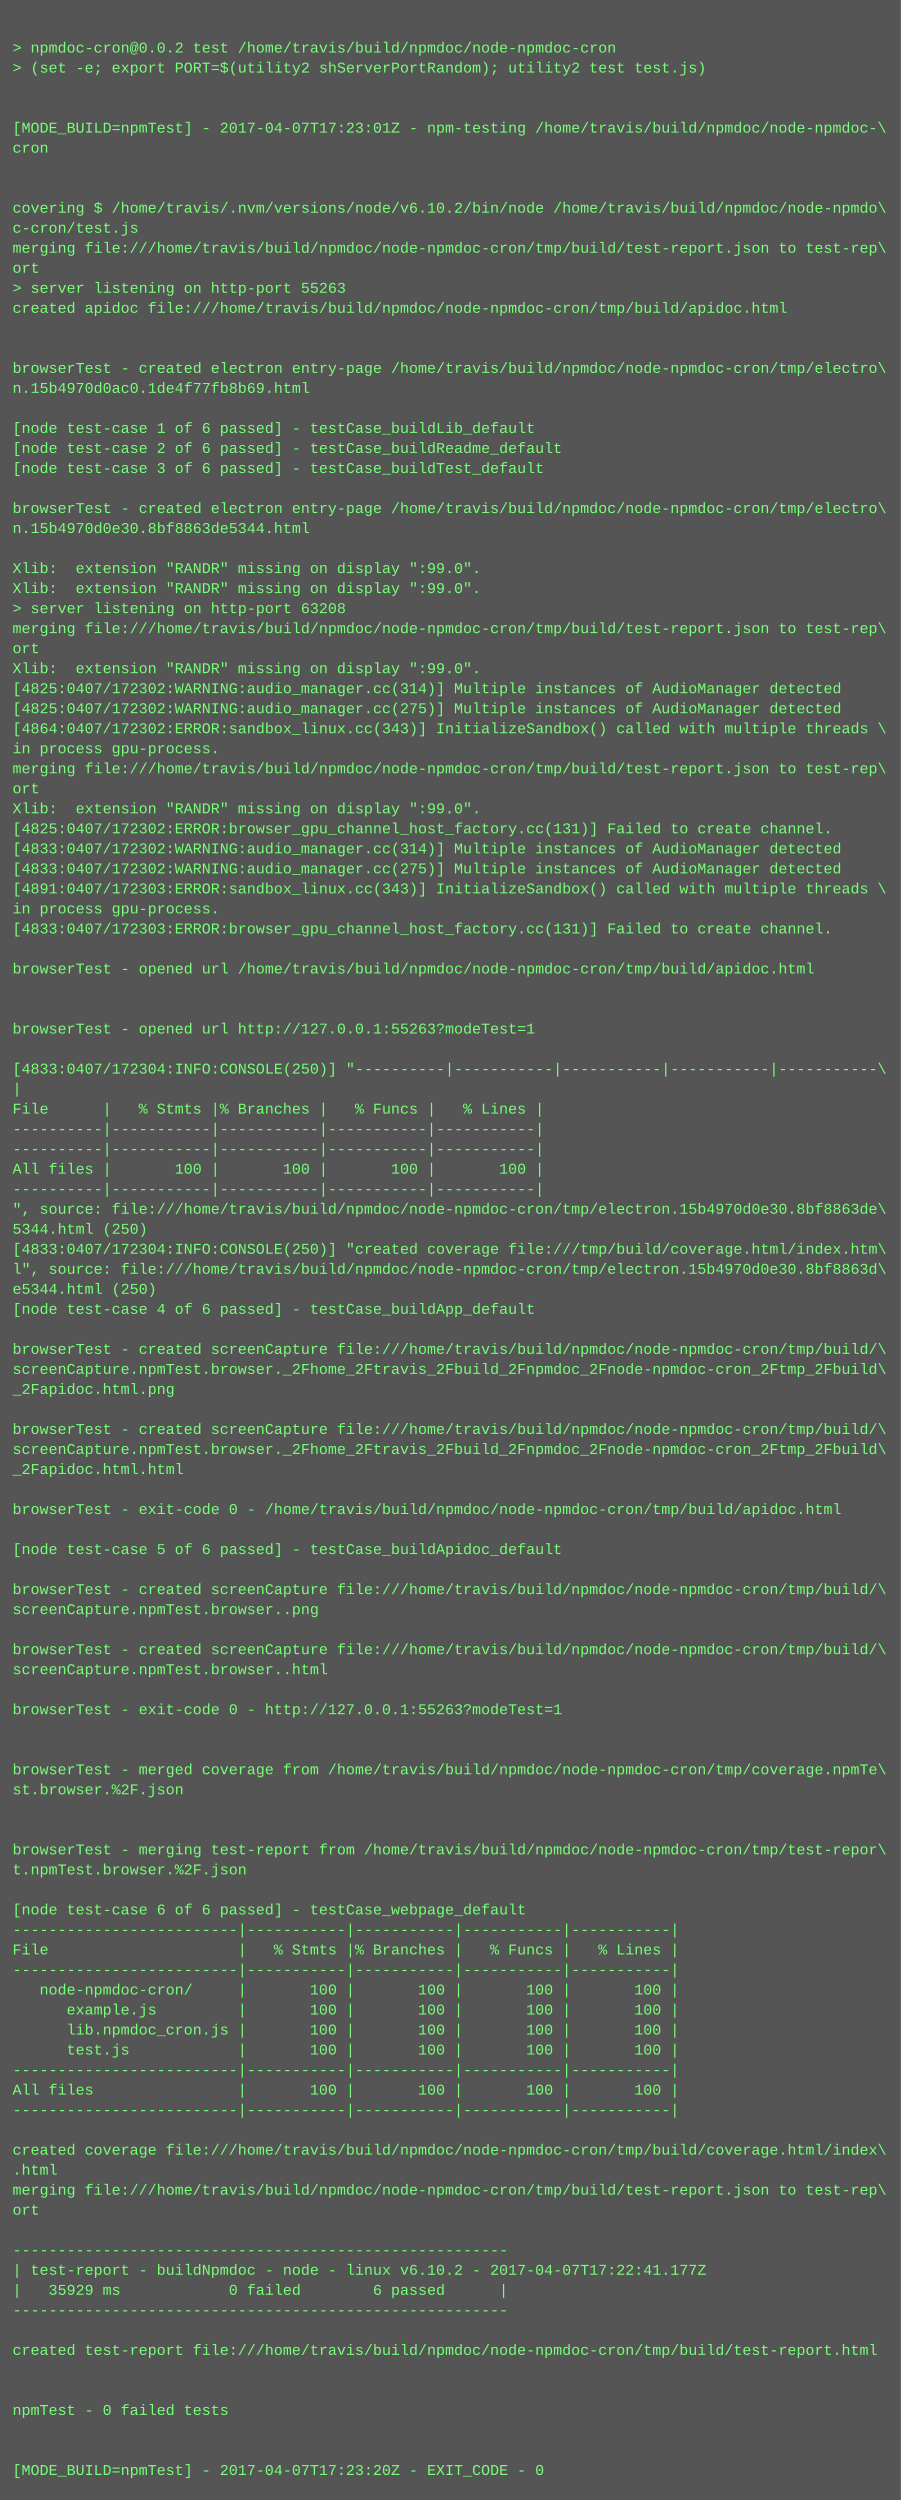
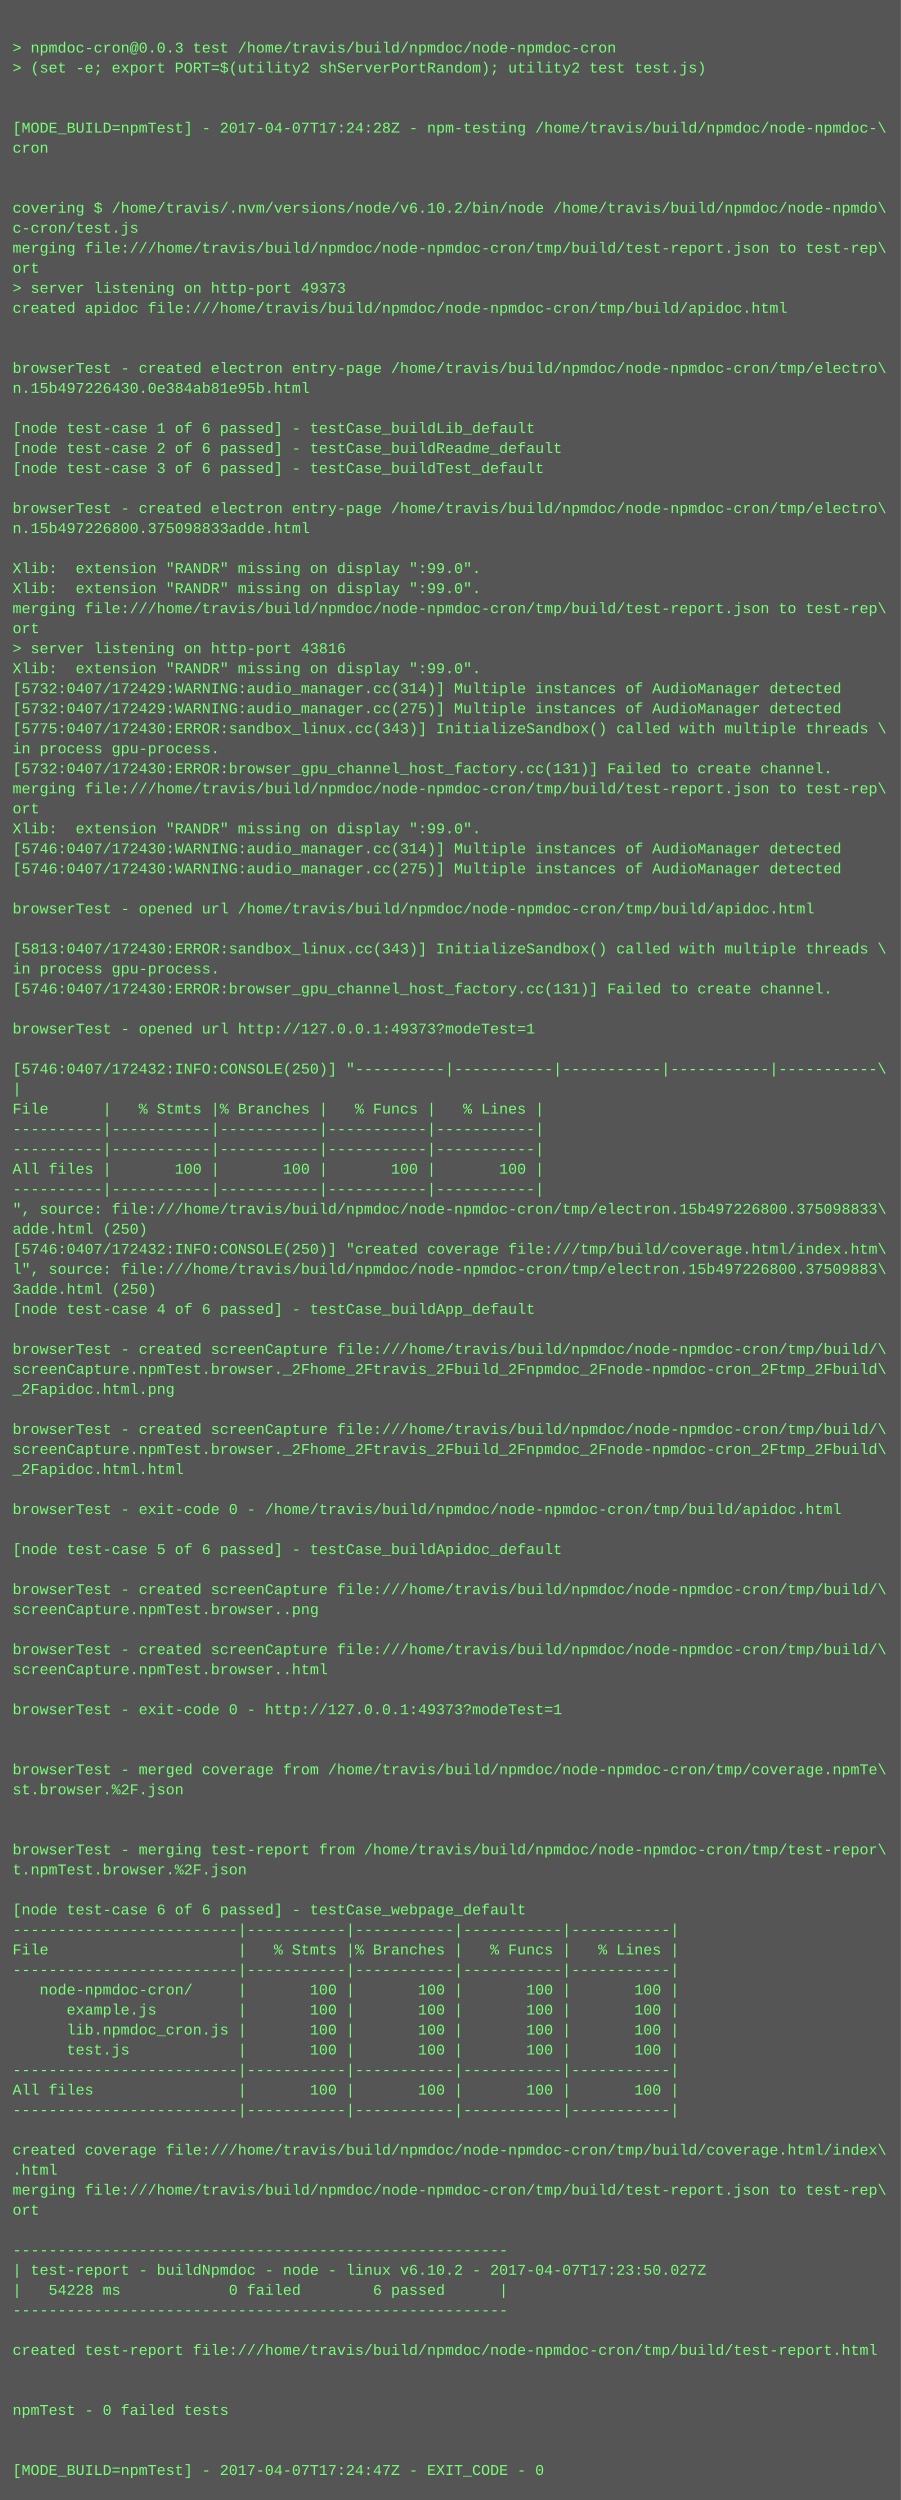
<svg xmlns="http://www.w3.org/2000/svg" height="1998" width="720">
  <rect height="1998" fill="#555" width="720" />
  <text fill="#7f7" font-family="Courier New" font-size="12" xml:space="preserve">
    <tspan x="10" y="26" />
-     <tspan x="10" y="42">&gt; npmdoc-cron@0.0.2 test /home/travis/build/npmdoc/node-npmdoc-cron</tspan>
+     <tspan x="10" y="42">&gt; npmdoc-cron@0.0.3 test /home/travis/build/npmdoc/node-npmdoc-cron</tspan>
    <tspan x="10" y="58">&gt; (set -e; export PORT=$(utility2 shServerPortRandom); utility2 test test.js)</tspan>
    <tspan x="10" y="74" />
    <tspan x="10" y="90" />
-     <tspan x="10" y="106">[MODE_BUILD=npmTest] - 2017-04-07T17:23:01Z - npm-testing /home/travis/build/npmdoc/node-npmdoc-\</tspan>
+     <tspan x="10" y="106">[MODE_BUILD=npmTest] - 2017-04-07T17:24:28Z - npm-testing /home/travis/build/npmdoc/node-npmdoc-\</tspan>
    <tspan x="10" y="122">cron</tspan>
    <tspan x="10" y="138" />
    <tspan x="10" y="154" />
    <tspan x="10" y="170">covering $ /home/travis/.nvm/versions/node/v6.10.2/bin/node /home/travis/build/npmdoc/node-npmdo\</tspan>
    <tspan x="10" y="186">c-cron/test.js</tspan>
    <tspan x="10" y="202">merging file:///home/travis/build/npmdoc/node-npmdoc-cron/tmp/build/test-report.json to test-rep\</tspan>
    <tspan x="10" y="218">ort</tspan>
-     <tspan x="10" y="234">&gt; server listening on http-port 55263</tspan>
+     <tspan x="10" y="234">&gt; server listening on http-port 49373</tspan>
    <tspan x="10" y="250">created apidoc file:///home/travis/build/npmdoc/node-npmdoc-cron/tmp/build/apidoc.html</tspan>
    <tspan x="10" y="266" />
    <tspan x="10" y="282" />
    <tspan x="10" y="298">browserTest - created electron entry-page /home/travis/build/npmdoc/node-npmdoc-cron/tmp/electro\</tspan>
-     <tspan x="10" y="314">n.15b4970d0ac0.1de4f77fb8b69.html</tspan>
+     <tspan x="10" y="314">n.15b497226430.0e384ab81e95b.html</tspan>
    <tspan x="10" y="330" />
    <tspan x="10" y="346">[node test-case 1 of 6 passed] - testCase_buildLib_default</tspan>
    <tspan x="10" y="362">[node test-case 2 of 6 passed] - testCase_buildReadme_default</tspan>
    <tspan x="10" y="378">[node test-case 3 of 6 passed] - testCase_buildTest_default</tspan>
    <tspan x="10" y="394" />
    <tspan x="10" y="410">browserTest - created electron entry-page /home/travis/build/npmdoc/node-npmdoc-cron/tmp/electro\</tspan>
-     <tspan x="10" y="426">n.15b4970d0e30.8bf8863de5344.html</tspan>
+     <tspan x="10" y="426">n.15b497226800.375098833adde.html</tspan>
    <tspan x="10" y="442" />
    <tspan x="10" y="458">Xlib:  extension "RANDR" missing on display ":99.0".</tspan>
    <tspan x="10" y="474">Xlib:  extension "RANDR" missing on display ":99.0".</tspan>
-     <tspan x="10" y="490">&gt; server listening on http-port 63208</tspan>
-     <tspan x="10" y="506">merging file:///home/travis/build/npmdoc/node-npmdoc-cron/tmp/build/test-report.json to test-rep\</tspan>
-     <tspan x="10" y="522">ort</tspan>
+     <tspan x="10" y="490">merging file:///home/travis/build/npmdoc/node-npmdoc-cron/tmp/build/test-report.json to test-rep\</tspan>
+     <tspan x="10" y="506">ort</tspan>
+     <tspan x="10" y="522">&gt; server listening on http-port 43816</tspan>
    <tspan x="10" y="538">Xlib:  extension "RANDR" missing on display ":99.0".</tspan>
-     <tspan x="10" y="554">[4825:0407/172302:WARNING:audio_manager.cc(314)] Multiple instances of AudioManager detected</tspan>
-     <tspan x="10" y="570">[4825:0407/172302:WARNING:audio_manager.cc(275)] Multiple instances of AudioManager detected</tspan>
-     <tspan x="10" y="586">[4864:0407/172302:ERROR:sandbox_linux.cc(343)] InitializeSandbox() called with multiple threads \</tspan>
+     <tspan x="10" y="554">[5732:0407/172429:WARNING:audio_manager.cc(314)] Multiple instances of AudioManager detected</tspan>
+     <tspan x="10" y="570">[5732:0407/172429:WARNING:audio_manager.cc(275)] Multiple instances of AudioManager detected</tspan>
+     <tspan x="10" y="586">[5775:0407/172430:ERROR:sandbox_linux.cc(343)] InitializeSandbox() called with multiple threads \</tspan>
    <tspan x="10" y="602">in process gpu-process. </tspan>
-     <tspan x="10" y="618">merging file:///home/travis/build/npmdoc/node-npmdoc-cron/tmp/build/test-report.json to test-rep\</tspan>
-     <tspan x="10" y="634">ort</tspan>
-     <tspan x="10" y="650">Xlib:  extension "RANDR" missing on display ":99.0".</tspan>
-     <tspan x="10" y="666">[4825:0407/172302:ERROR:browser_gpu_channel_host_factory.cc(131)] Failed to create channel.</tspan>
-     <tspan x="10" y="682">[4833:0407/172302:WARNING:audio_manager.cc(314)] Multiple instances of AudioManager detected</tspan>
-     <tspan x="10" y="698">[4833:0407/172302:WARNING:audio_manager.cc(275)] Multiple instances of AudioManager detected</tspan>
-     <tspan x="10" y="714">[4891:0407/172303:ERROR:sandbox_linux.cc(343)] InitializeSandbox() called with multiple threads \</tspan>
-     <tspan x="10" y="730">in process gpu-process. </tspan>
-     <tspan x="10" y="746">[4833:0407/172303:ERROR:browser_gpu_channel_host_factory.cc(131)] Failed to create channel.</tspan>
-     <tspan x="10" y="762" />
-     <tspan x="10" y="778">browserTest - opened url /home/travis/build/npmdoc/node-npmdoc-cron/tmp/build/apidoc.html</tspan>
-     <tspan x="10" y="794" />
+     <tspan x="10" y="618">[5732:0407/172430:ERROR:browser_gpu_channel_host_factory.cc(131)] Failed to create channel.</tspan>
+     <tspan x="10" y="634">merging file:///home/travis/build/npmdoc/node-npmdoc-cron/tmp/build/test-report.json to test-rep\</tspan>
+     <tspan x="10" y="650">ort</tspan>
+     <tspan x="10" y="666">Xlib:  extension "RANDR" missing on display ":99.0".</tspan>
+     <tspan x="10" y="682">[5746:0407/172430:WARNING:audio_manager.cc(314)] Multiple instances of AudioManager detected</tspan>
+     <tspan x="10" y="698">[5746:0407/172430:WARNING:audio_manager.cc(275)] Multiple instances of AudioManager detected</tspan>
+     <tspan x="10" y="714" />
+     <tspan x="10" y="730">browserTest - opened url /home/travis/build/npmdoc/node-npmdoc-cron/tmp/build/apidoc.html</tspan>
+     <tspan x="10" y="746" />
+     <tspan x="10" y="762">[5813:0407/172430:ERROR:sandbox_linux.cc(343)] InitializeSandbox() called with multiple threads \</tspan>
+     <tspan x="10" y="778">in process gpu-process. </tspan>
+     <tspan x="10" y="794">[5746:0407/172430:ERROR:browser_gpu_channel_host_factory.cc(131)] Failed to create channel.</tspan>
    <tspan x="10" y="810" />
-     <tspan x="10" y="826">browserTest - opened url http://127.0.0.1:55263?modeTest=1</tspan>
+     <tspan x="10" y="826">browserTest - opened url http://127.0.0.1:49373?modeTest=1</tspan>
    <tspan x="10" y="842" />
-     <tspan x="10" y="858">[4833:0407/172304:INFO:CONSOLE(250)] "----------|-----------|-----------|-----------|-----------\</tspan>
+     <tspan x="10" y="858">[5746:0407/172432:INFO:CONSOLE(250)] "----------|-----------|-----------|-----------|-----------\</tspan>
    <tspan x="10" y="874">|</tspan>
    <tspan x="10" y="890">File      |   % Stmts |% Branches |   % Funcs |   % Lines |</tspan>
    <tspan x="10" y="906">----------|-----------|-----------|-----------|-----------|</tspan>
    <tspan x="10" y="922">----------|-----------|-----------|-----------|-----------|</tspan>
    <tspan x="10" y="938">All files |       100 |       100 |       100 |       100 |</tspan>
    <tspan x="10" y="954">----------|-----------|-----------|-----------|-----------|</tspan>
-     <tspan x="10" y="970">", source: file:///home/travis/build/npmdoc/node-npmdoc-cron/tmp/electron.15b4970d0e30.8bf8863de\</tspan>
-     <tspan x="10" y="986">5344.html (250)</tspan>
-     <tspan x="10" y="1002">[4833:0407/172304:INFO:CONSOLE(250)] "created coverage file:///tmp/build/coverage.html/index.htm\</tspan>
-     <tspan x="10" y="1018">l", source: file:///home/travis/build/npmdoc/node-npmdoc-cron/tmp/electron.15b4970d0e30.8bf8863d\</tspan>
-     <tspan x="10" y="1034">e5344.html (250)</tspan>
+     <tspan x="10" y="970">", source: file:///home/travis/build/npmdoc/node-npmdoc-cron/tmp/electron.15b497226800.375098833\</tspan>
+     <tspan x="10" y="986">adde.html (250)</tspan>
+     <tspan x="10" y="1002">[5746:0407/172432:INFO:CONSOLE(250)] "created coverage file:///tmp/build/coverage.html/index.htm\</tspan>
+     <tspan x="10" y="1018">l", source: file:///home/travis/build/npmdoc/node-npmdoc-cron/tmp/electron.15b497226800.37509883\</tspan>
+     <tspan x="10" y="1034">3adde.html (250)</tspan>
    <tspan x="10" y="1050">[node test-case 4 of 6 passed] - testCase_buildApp_default</tspan>
    <tspan x="10" y="1066" />
    <tspan x="10" y="1082">browserTest - created screenCapture file:///home/travis/build/npmdoc/node-npmdoc-cron/tmp/build/\</tspan>
    <tspan x="10" y="1098">screenCapture.npmTest.browser._2Fhome_2Ftravis_2Fbuild_2Fnpmdoc_2Fnode-npmdoc-cron_2Ftmp_2Fbuild\</tspan>
    <tspan x="10" y="1114">_2Fapidoc.html.png</tspan>
    <tspan x="10" y="1130" />
    <tspan x="10" y="1146">browserTest - created screenCapture file:///home/travis/build/npmdoc/node-npmdoc-cron/tmp/build/\</tspan>
    <tspan x="10" y="1162">screenCapture.npmTest.browser._2Fhome_2Ftravis_2Fbuild_2Fnpmdoc_2Fnode-npmdoc-cron_2Ftmp_2Fbuild\</tspan>
    <tspan x="10" y="1178">_2Fapidoc.html.html</tspan>
    <tspan x="10" y="1194" />
    <tspan x="10" y="1210">browserTest - exit-code 0 - /home/travis/build/npmdoc/node-npmdoc-cron/tmp/build/apidoc.html</tspan>
    <tspan x="10" y="1226" />
    <tspan x="10" y="1242">[node test-case 5 of 6 passed] - testCase_buildApidoc_default</tspan>
    <tspan x="10" y="1258" />
    <tspan x="10" y="1274">browserTest - created screenCapture file:///home/travis/build/npmdoc/node-npmdoc-cron/tmp/build/\</tspan>
    <tspan x="10" y="1290">screenCapture.npmTest.browser..png</tspan>
    <tspan x="10" y="1306" />
    <tspan x="10" y="1322">browserTest - created screenCapture file:///home/travis/build/npmdoc/node-npmdoc-cron/tmp/build/\</tspan>
    <tspan x="10" y="1338">screenCapture.npmTest.browser..html</tspan>
    <tspan x="10" y="1354" />
-     <tspan x="10" y="1370">browserTest - exit-code 0 - http://127.0.0.1:55263?modeTest=1</tspan>
+     <tspan x="10" y="1370">browserTest - exit-code 0 - http://127.0.0.1:49373?modeTest=1</tspan>
    <tspan x="10" y="1386" />
    <tspan x="10" y="1402" />
    <tspan x="10" y="1418">browserTest - merged coverage from /home/travis/build/npmdoc/node-npmdoc-cron/tmp/coverage.npmTe\</tspan>
    <tspan x="10" y="1434">st.browser.%2F.json</tspan>
    <tspan x="10" y="1450" />
    <tspan x="10" y="1466" />
    <tspan x="10" y="1482">browserTest - merging test-report from /home/travis/build/npmdoc/node-npmdoc-cron/tmp/test-repor\</tspan>
    <tspan x="10" y="1498">t.npmTest.browser.%2F.json</tspan>
    <tspan x="10" y="1514" />
    <tspan x="10" y="1530">[node test-case 6 of 6 passed] - testCase_webpage_default</tspan>
    <tspan x="10" y="1546">-------------------------|-----------|-----------|-----------|-----------|</tspan>
    <tspan x="10" y="1562">File                     |   % Stmts |% Branches |   % Funcs |   % Lines |</tspan>
    <tspan x="10" y="1578">-------------------------|-----------|-----------|-----------|-----------|</tspan>
    <tspan x="10" y="1594">   node-npmdoc-cron/     |       100 |       100 |       100 |       100 |</tspan>
    <tspan x="10" y="1610">      example.js         |       100 |       100 |       100 |       100 |</tspan>
    <tspan x="10" y="1626">      lib.npmdoc_cron.js |       100 |       100 |       100 |       100 |</tspan>
    <tspan x="10" y="1642">      test.js            |       100 |       100 |       100 |       100 |</tspan>
    <tspan x="10" y="1658">-------------------------|-----------|-----------|-----------|-----------|</tspan>
    <tspan x="10" y="1674">All files                |       100 |       100 |       100 |       100 |</tspan>
    <tspan x="10" y="1690">-------------------------|-----------|-----------|-----------|-----------|</tspan>
    <tspan x="10" y="1706" />
    <tspan x="10" y="1722">created coverage file:///home/travis/build/npmdoc/node-npmdoc-cron/tmp/build/coverage.html/index\</tspan>
    <tspan x="10" y="1738">.html</tspan>
    <tspan x="10" y="1754">merging file:///home/travis/build/npmdoc/node-npmdoc-cron/tmp/build/test-report.json to test-rep\</tspan>
    <tspan x="10" y="1770">ort</tspan>
    <tspan x="10" y="1786" />
    <tspan x="10" y="1802">-------------------------------------------------------</tspan>
-     <tspan x="10" y="1818">| test-report - buildNpmdoc - node - linux v6.10.2 - 2017-04-07T17:22:41.177Z</tspan>
-     <tspan x="10" y="1834">|   35929 ms            0 failed        6 passed      |</tspan>
+     <tspan x="10" y="1818">| test-report - buildNpmdoc - node - linux v6.10.2 - 2017-04-07T17:23:50.027Z</tspan>
+     <tspan x="10" y="1834">|   54228 ms            0 failed        6 passed      |</tspan>
    <tspan x="10" y="1850">-------------------------------------------------------</tspan>
    <tspan x="10" y="1866" />
    <tspan x="10" y="1882">created test-report file:///home/travis/build/npmdoc/node-npmdoc-cron/tmp/build/test-report.html</tspan>
    <tspan x="10" y="1898" />
    <tspan x="10" y="1914" />
    <tspan x="10" y="1930">npmTest - 0 failed tests</tspan>
    <tspan x="10" y="1946" />
    <tspan x="10" y="1962" />
-     <tspan x="10" y="1978">[MODE_BUILD=npmTest] - 2017-04-07T17:23:20Z - EXIT_CODE - 0</tspan>
+     <tspan x="10" y="1978">[MODE_BUILD=npmTest] - 2017-04-07T17:24:47Z - EXIT_CODE - 0</tspan>
  </text>
</svg>
